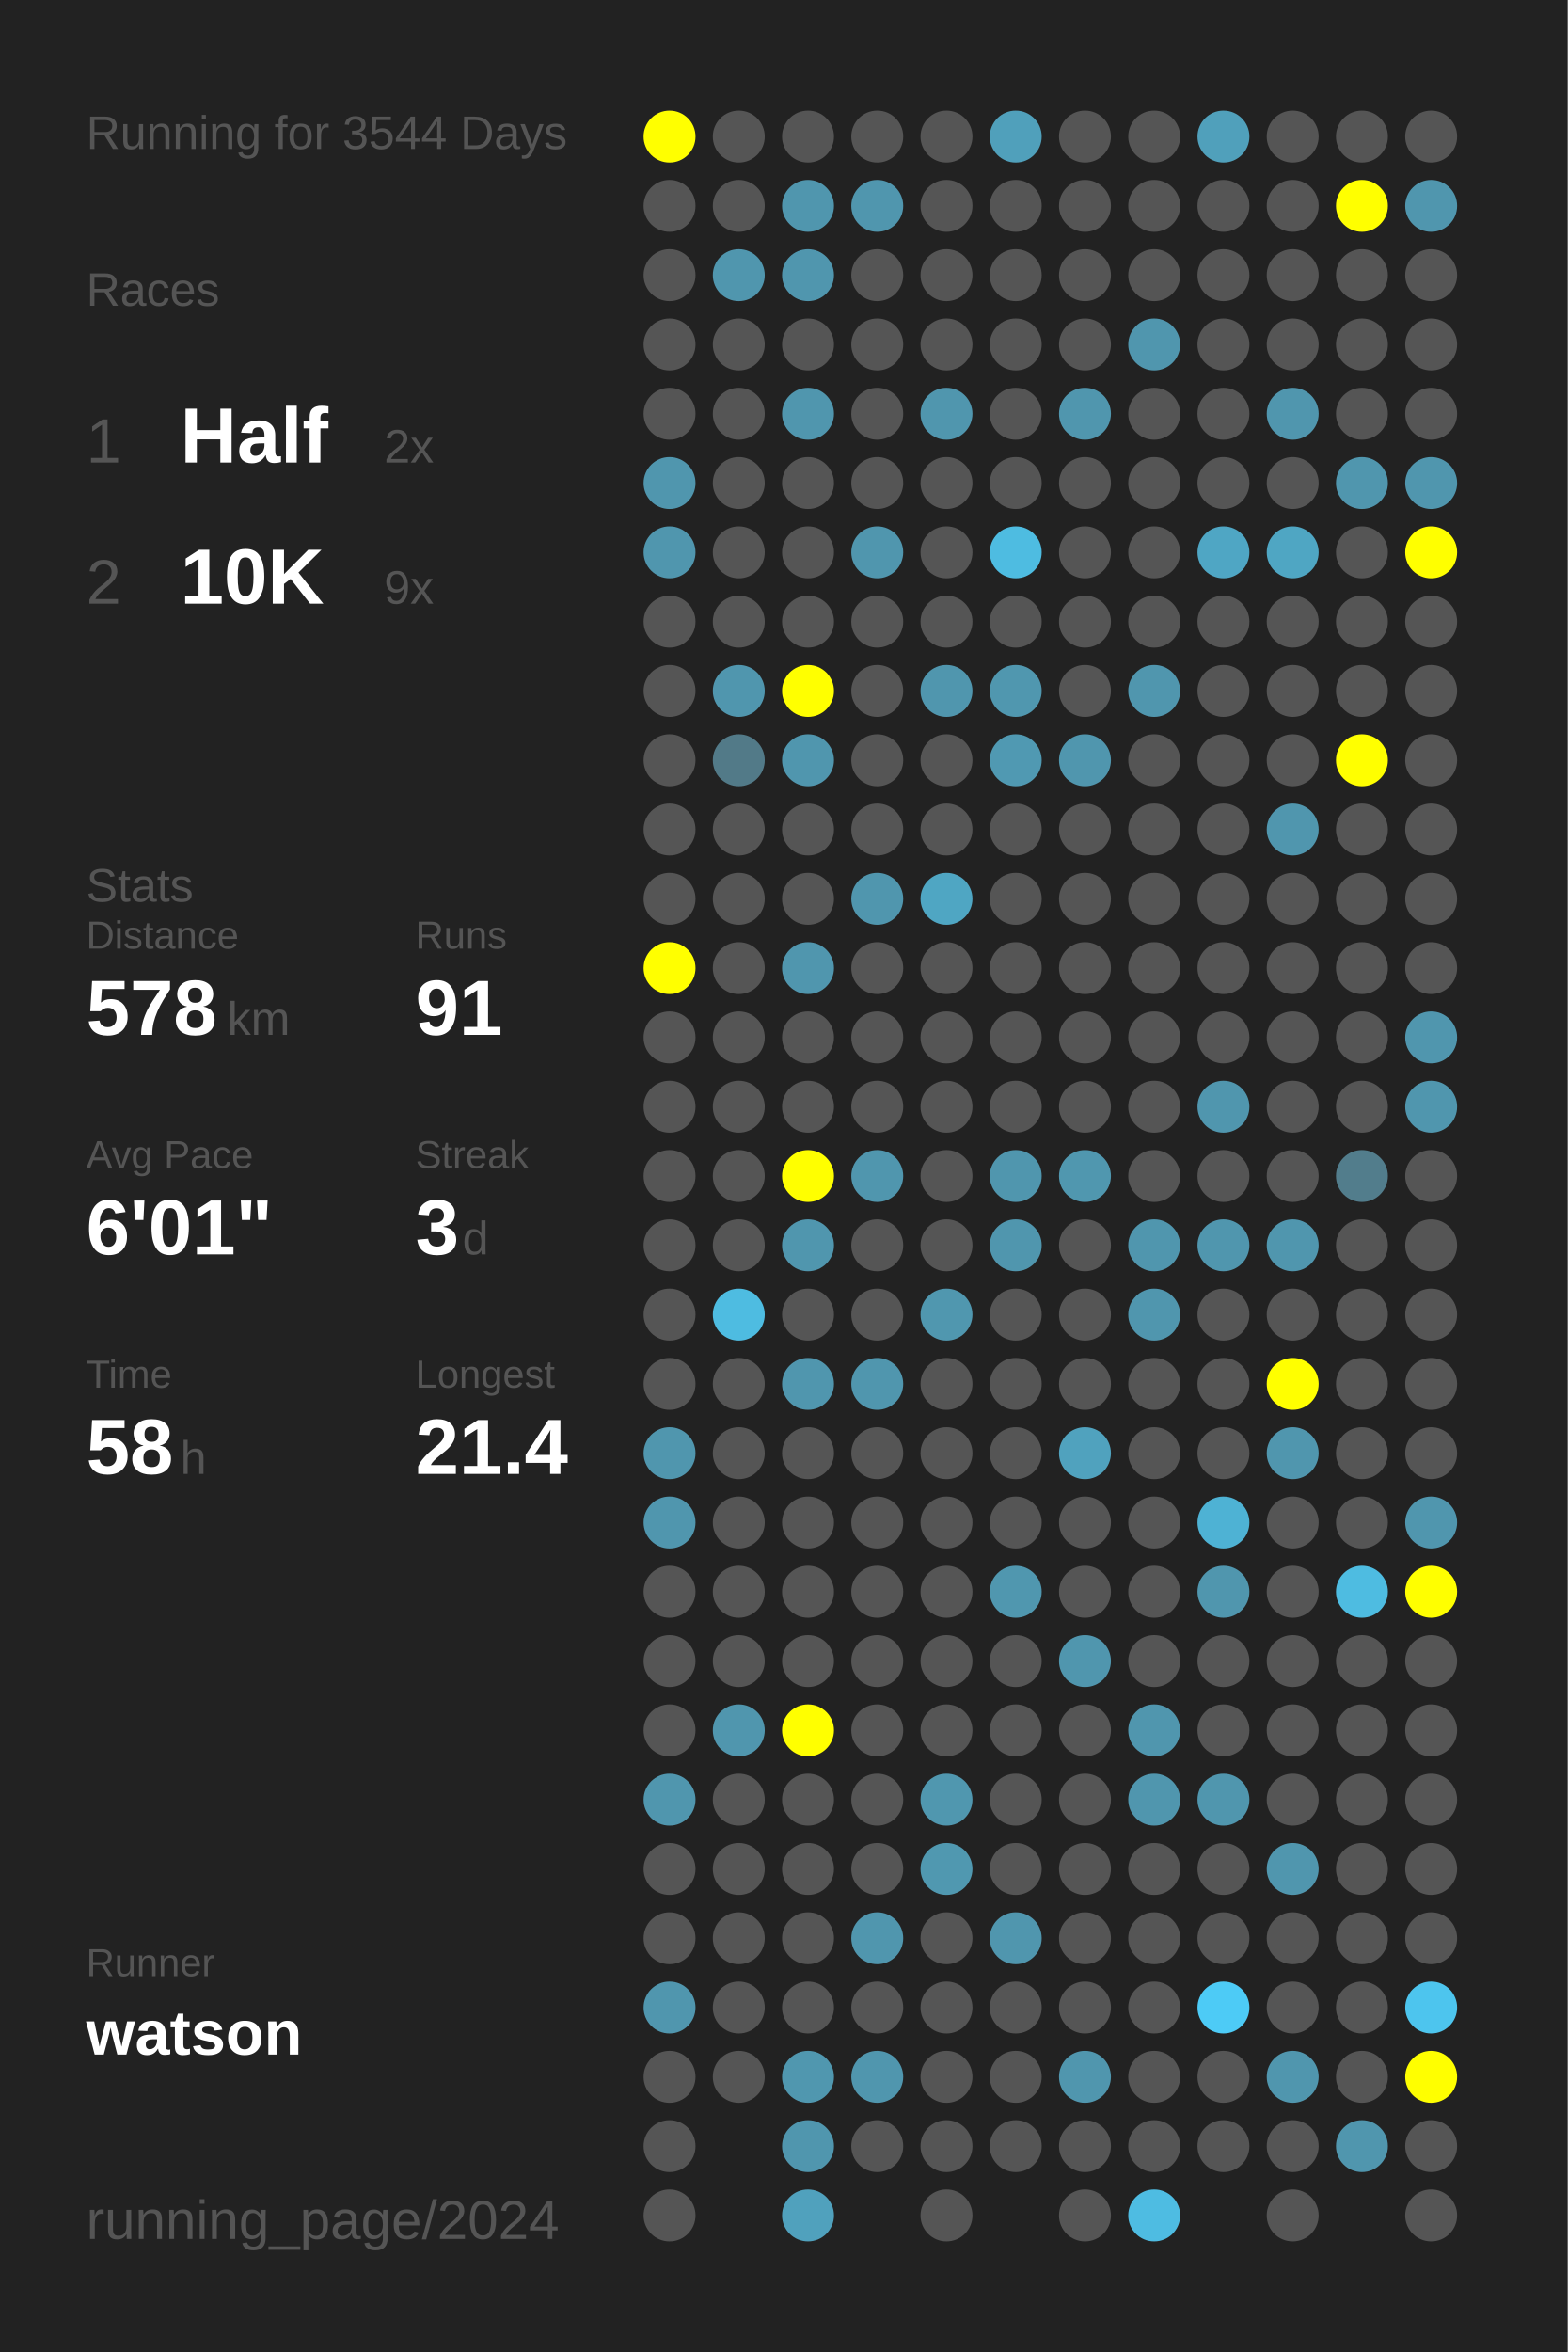
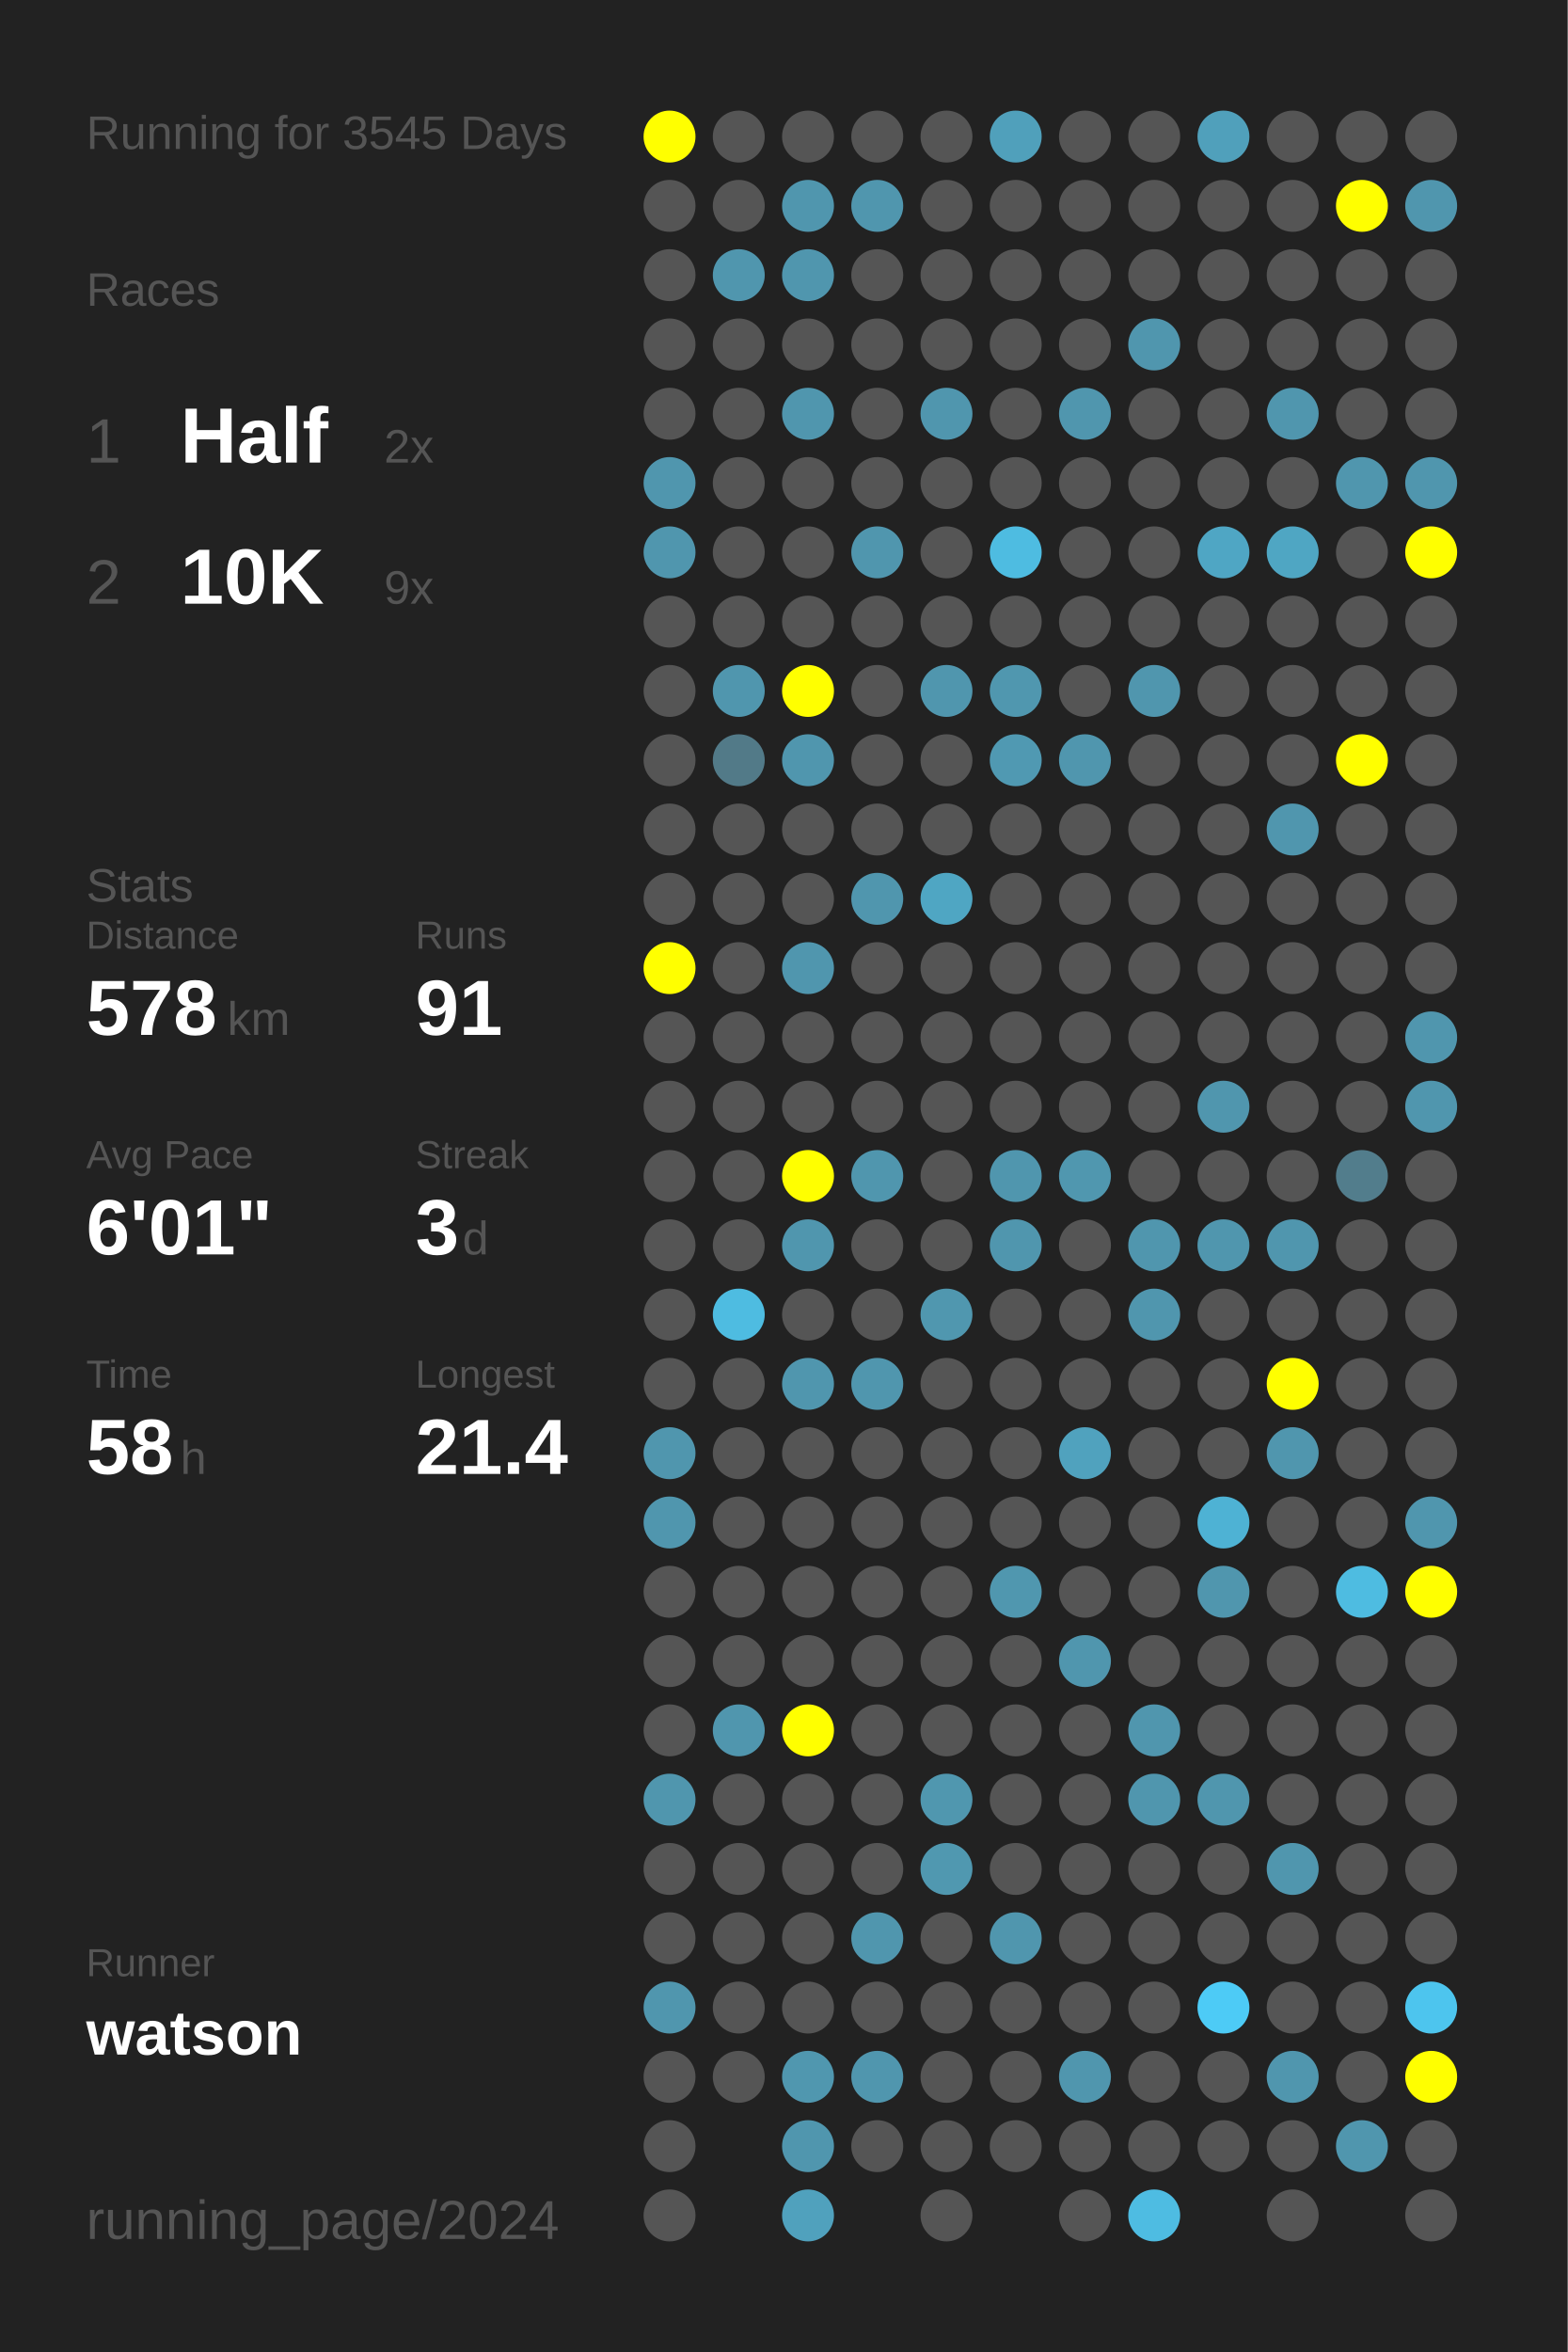
<svg xmlns="http://www.w3.org/2000/svg" baseProfile="full" height="300mm" version="1.1" viewBox="0,0,200,300" width="200mm">
  <defs />
  <rect fill="#222222" height="300" width="200" x="0" y="0" />
-   <text fill="#555555" style="font-size:6px; font-family:Arial;" x="11" y="19">Running for 3544 Days</text>
+   <text fill="#555555" style="font-size:6px; font-family:Arial;" x="11" y="19">Running for 3545 Days</text>
  <text fill="#555555" style="font-size:6px; font-family:Arial;" x="11" y="39">Races</text>
  <text fill="#555555" style="font-size:8px; font-family:Arial;" x="11" y="59">1</text>
  <text fill="#FFFFFF" style="font-size:10px; font-family:Arial; font-weight:bold;" x="23" y="59">Half</text>
  <text fill="#555555" style="font-size:6px; font-family:Arial;" x="49" y="59">2x</text>
  <text fill="#555555" style="font-size:8px; font-family:Arial;" x="11" y="77">2</text>
  <text fill="#FFFFFF" style="font-size:10px; font-family:Arial; font-weight:bold;" x="23" y="77">10K</text>
  <text fill="#555555" style="font-size:6px; font-family:Arial;" x="49" y="77">9x</text>
  <text fill="#555555" style="font-size:6px; font-family:Arial;" x="11" y="115">Stats</text>
  <text fill="#555555" style="font-size:5px; font-family:Arial;" x="11" y="121">Distance</text>
  <text fill="#FFFFFF" style="font-size:10px; font-family:Arial; font-weight:bold;" x="11" y="132">578</text>
  <text fill="#555555" style="font-size:6px; font-family:Arial;" x="29" y="132">km</text>
  <text fill="#555555" style="font-size:5px; font-family:Arial;" x="53" y="121">Runs</text>
  <text fill="#FFFFFF" style="font-size:10px; font-family:Arial; font-weight:bold;" x="53" y="132">91</text>
  <text fill="#555555" style="font-size:5px; font-family:Arial;" x="11" y="149">Avg Pace</text>
  <text fill="#FFFFFF" style="font-size:10px; font-family:Arial; font-weight:bold;" x="11" y="160">6'01"</text>
  <text fill="#555555" style="font-size:5px; font-family:Arial;" x="53" y="149">Streak</text>
  <text fill="#FFFFFF" style="font-size:10px; font-family:Arial; font-weight:bold;" x="53" y="160">3</text>
  <text fill="#555555" style="font-size:6px; font-family:Arial;" x="59" y="160">d</text>
  <text fill="#555555" style="font-size:5px; font-family:Arial;" x="11" y="177">Time</text>
  <text fill="#FFFFFF" style="font-size:10px; font-family:Arial; font-weight:bold;" x="11" y="188">58</text>
  <text fill="#555555" style="font-size:6px; font-family:Arial;" x="23" y="188">h</text>
  <text fill="#555555" style="font-size:5px; font-family:Arial;" x="53" y="177">Longest</text>
  <text fill="#FFFFFF" style="font-size:10px; font-family:Arial; font-weight:bold;" x="53" y="188">21.4</text>
  <text fill="#555555" style="font-size:5px; font-family:Arial;" x="11" y="252.065">Runner</text>
  <text fill="#FFFFFF" style="font-size:8px; font-family:Arial; font-weight:bold;" x="11" y="262.065">watson</text>
  <text fill="#555555" style="font-size:7px; font-family:Arial;" x="11" y="285.581">running_page/2024</text>
  <circle cx="85.417" cy="17.419" fill="#FFFF00" r="3.312" />
  <circle cx="85.417" cy="26.258" fill="#555555" r="3.312" />
  <circle cx="85.417" cy="35.097" fill="#555555" r="3.312" />
  <circle cx="85.417" cy="43.935" fill="#555555" r="3.312" />
  <circle cx="85.417" cy="52.774" fill="#555555" r="3.312" />
  <circle cx="85.417" cy="61.613" fill="#5096ae" r="3.312" />
  <circle cx="85.417" cy="70.452" fill="#5096ae" r="3.312" />
  <circle cx="85.417" cy="79.29" fill="#555555" r="3.312" />
  <circle cx="85.417" cy="88.129" fill="#555555" r="3.312" />
  <circle cx="85.417" cy="96.968" fill="#555555" r="3.312" />
  <circle cx="85.417" cy="105.806" fill="#555555" r="3.312" />
  <circle cx="85.417" cy="114.645" fill="#555555" r="3.312" />
  <circle cx="85.417" cy="123.484" fill="#FFFF00" r="3.312" />
  <circle cx="85.417" cy="132.323" fill="#555555" r="3.312" />
  <circle cx="85.417" cy="141.161" fill="#555555" r="3.312" />
  <circle cx="85.417" cy="150" fill="#555555" r="3.312" />
  <circle cx="85.417" cy="158.839" fill="#555555" r="3.312" />
  <circle cx="85.417" cy="167.677" fill="#555555" r="3.312" />
  <circle cx="85.417" cy="176.516" fill="#555555" r="3.312" />
  <circle cx="85.417" cy="185.355" fill="#5096ae" r="3.312" />
  <circle cx="85.417" cy="194.194" fill="#5096ae" r="3.312" />
  <circle cx="85.417" cy="203.032" fill="#555555" r="3.312" />
  <circle cx="85.417" cy="211.871" fill="#555555" r="3.312" />
  <circle cx="85.417" cy="220.71" fill="#555555" r="3.312" />
  <circle cx="85.417" cy="229.548" fill="#5096ae" r="3.312" />
  <circle cx="85.417" cy="238.387" fill="#555555" r="3.312" />
  <circle cx="85.417" cy="247.226" fill="#555555" r="3.312" />
  <circle cx="85.417" cy="256.065" fill="#5096ae" r="3.312" />
  <circle cx="85.417" cy="264.903" fill="#555555" r="3.312" />
  <circle cx="85.417" cy="273.742" fill="#555555" r="3.312" />
  <circle cx="85.417" cy="282.581" fill="#555555" r="3.312" />
  <circle cx="94.25" cy="17.419" fill="#555555" r="3.312" />
  <circle cx="94.25" cy="26.258" fill="#555555" r="3.312" />
  <circle cx="94.25" cy="35.097" fill="#5096ae" r="3.312" />
  <circle cx="94.25" cy="43.935" fill="#555555" r="3.312" />
  <circle cx="94.25" cy="52.774" fill="#555555" r="3.312" />
  <circle cx="94.25" cy="61.613" fill="#555555" r="3.312" />
  <circle cx="94.25" cy="70.452" fill="#555555" r="3.312" />
  <circle cx="94.25" cy="79.29" fill="#555555" r="3.312" />
  <circle cx="94.25" cy="88.129" fill="#5096ae" r="3.312" />
  <circle cx="94.25" cy="96.968" fill="#527a88" r="3.312" />
  <circle cx="94.25" cy="105.806" fill="#555555" r="3.312" />
  <circle cx="94.25" cy="114.645" fill="#555555" r="3.312" />
  <circle cx="94.25" cy="123.484" fill="#555555" r="3.312" />
  <circle cx="94.25" cy="132.323" fill="#555555" r="3.312" />
  <circle cx="94.25" cy="141.161" fill="#555555" r="3.312" />
  <circle cx="94.25" cy="150" fill="#555555" r="3.312" />
  <circle cx="94.25" cy="158.839" fill="#555555" r="3.312" />
  <circle cx="94.25" cy="167.677" fill="#4ebce1" r="3.312" />
  <circle cx="94.25" cy="176.516" fill="#555555" r="3.312" />
  <circle cx="94.25" cy="185.355" fill="#555555" r="3.312" />
  <circle cx="94.25" cy="194.194" fill="#555555" r="3.312" />
  <circle cx="94.25" cy="203.032" fill="#555555" r="3.312" />
  <circle cx="94.25" cy="211.871" fill="#555555" r="3.312" />
  <circle cx="94.25" cy="220.71" fill="#5096ae" r="3.312" />
  <circle cx="94.25" cy="229.548" fill="#555555" r="3.312" />
  <circle cx="94.25" cy="238.387" fill="#555555" r="3.312" />
  <circle cx="94.25" cy="247.226" fill="#555555" r="3.312" />
  <circle cx="94.25" cy="256.065" fill="#555555" r="3.312" />
  <circle cx="94.25" cy="264.903" fill="#555555" r="3.312" />
  <circle cx="103.083" cy="17.419" fill="#555555" r="3.312" />
  <circle cx="103.083" cy="26.258" fill="#5096ae" r="3.312" />
  <circle cx="103.083" cy="35.097" fill="#5096ae" r="3.312" />
  <circle cx="103.083" cy="43.935" fill="#555555" r="3.312" />
  <circle cx="103.083" cy="52.774" fill="#5096ae" r="3.312" />
  <circle cx="103.083" cy="61.613" fill="#555555" r="3.312" />
  <circle cx="103.083" cy="70.452" fill="#555555" r="3.312" />
  <circle cx="103.083" cy="79.29" fill="#555555" r="3.312" />
  <circle cx="103.083" cy="88.129" fill="#FFFF00" r="3.312" />
  <circle cx="103.083" cy="96.968" fill="#5096ae" r="3.312" />
  <circle cx="103.083" cy="105.806" fill="#555555" r="3.312" />
  <circle cx="103.083" cy="114.645" fill="#555555" r="3.312" />
  <circle cx="103.083" cy="123.484" fill="#5096ae" r="3.312" />
  <circle cx="103.083" cy="132.323" fill="#555555" r="3.312" />
  <circle cx="103.083" cy="141.161" fill="#555555" r="3.312" />
  <circle cx="103.083" cy="150" fill="#FFFF00" r="3.312" />
  <circle cx="103.083" cy="158.839" fill="#5096ae" r="3.312" />
  <circle cx="103.083" cy="167.677" fill="#555555" r="3.312" />
  <circle cx="103.083" cy="176.516" fill="#5096ae" r="3.312" />
  <circle cx="103.083" cy="185.355" fill="#555555" r="3.312" />
  <circle cx="103.083" cy="194.194" fill="#555555" r="3.312" />
  <circle cx="103.083" cy="203.032" fill="#555555" r="3.312" />
  <circle cx="103.083" cy="211.871" fill="#555555" r="3.312" />
  <circle cx="103.083" cy="220.71" fill="#FFFF00" r="3.312" />
  <circle cx="103.083" cy="229.548" fill="#555555" r="3.312" />
  <circle cx="103.083" cy="238.387" fill="#555555" r="3.312" />
  <circle cx="103.083" cy="247.226" fill="#555555" r="3.312" />
  <circle cx="103.083" cy="256.065" fill="#555555" r="3.312" />
  <circle cx="103.083" cy="264.903" fill="#5097af" r="3.312" />
  <circle cx="103.083" cy="273.742" fill="#5096ae" r="3.312" />
  <circle cx="103.083" cy="282.581" fill="#50a1bd" r="3.312" />
  <circle cx="111.917" cy="17.419" fill="#555555" r="3.312" />
  <circle cx="111.917" cy="26.258" fill="#5096ae" r="3.312" />
  <circle cx="111.917" cy="35.097" fill="#555555" r="3.312" />
  <circle cx="111.917" cy="43.935" fill="#555555" r="3.312" />
  <circle cx="111.917" cy="52.774" fill="#555555" r="3.312" />
  <circle cx="111.917" cy="61.613" fill="#555555" r="3.312" />
  <circle cx="111.917" cy="70.452" fill="#5096ae" r="3.312" />
  <circle cx="111.917" cy="79.29" fill="#555555" r="3.312" />
  <circle cx="111.917" cy="88.129" fill="#555555" r="3.312" />
  <circle cx="111.917" cy="96.968" fill="#555555" r="3.312" />
  <circle cx="111.917" cy="105.806" fill="#555555" r="3.312" />
  <circle cx="111.917" cy="114.645" fill="#5096ae" r="3.312" />
  <circle cx="111.917" cy="123.484" fill="#555555" r="3.312" />
  <circle cx="111.917" cy="132.323" fill="#555555" r="3.312" />
  <circle cx="111.917" cy="141.161" fill="#555555" r="3.312" />
  <circle cx="111.917" cy="150" fill="#5096ae" r="3.312" />
  <circle cx="111.917" cy="158.839" fill="#555555" r="3.312" />
  <circle cx="111.917" cy="167.677" fill="#555555" r="3.312" />
  <circle cx="111.917" cy="176.516" fill="#5096ae" r="3.312" />
  <circle cx="111.917" cy="185.355" fill="#555555" r="3.312" />
  <circle cx="111.917" cy="194.194" fill="#555555" r="3.312" />
  <circle cx="111.917" cy="203.032" fill="#555555" r="3.312" />
  <circle cx="111.917" cy="211.871" fill="#555555" r="3.312" />
  <circle cx="111.917" cy="220.71" fill="#555555" r="3.312" />
  <circle cx="111.917" cy="229.548" fill="#555555" r="3.312" />
  <circle cx="111.917" cy="238.387" fill="#555555" r="3.312" />
  <circle cx="111.917" cy="247.226" fill="#5096ae" r="3.312" />
  <circle cx="111.917" cy="256.065" fill="#555555" r="3.312" />
  <circle cx="111.917" cy="264.903" fill="#5096ae" r="3.312" />
  <circle cx="111.917" cy="273.742" fill="#555555" r="3.312" />
  <circle cx="120.75" cy="17.419" fill="#555555" r="3.312" />
  <circle cx="120.75" cy="26.258" fill="#555555" r="3.312" />
  <circle cx="120.75" cy="35.097" fill="#555555" r="3.312" />
  <circle cx="120.75" cy="43.935" fill="#555555" r="3.312" />
  <circle cx="120.75" cy="52.774" fill="#5096ae" r="3.312" />
  <circle cx="120.75" cy="61.613" fill="#555555" r="3.312" />
  <circle cx="120.75" cy="70.452" fill="#555555" r="3.312" />
  <circle cx="120.75" cy="79.29" fill="#555555" r="3.312" />
  <circle cx="120.75" cy="88.129" fill="#5096ae" r="3.312" />
  <circle cx="120.75" cy="96.968" fill="#555555" r="3.312" />
  <circle cx="120.75" cy="105.806" fill="#555555" r="3.312" />
  <circle cx="120.75" cy="114.645" fill="#4fa6c3" r="3.312" />
  <circle cx="120.75" cy="123.484" fill="#555555" r="3.312" />
  <circle cx="120.75" cy="132.323" fill="#555555" r="3.312" />
  <circle cx="120.75" cy="141.161" fill="#555555" r="3.312" />
  <circle cx="120.75" cy="150" fill="#555555" r="3.312" />
  <circle cx="120.75" cy="158.839" fill="#555555" r="3.312" />
  <circle cx="120.75" cy="167.677" fill="#5097af" r="3.312" />
  <circle cx="120.75" cy="176.516" fill="#555555" r="3.312" />
  <circle cx="120.75" cy="185.355" fill="#555555" r="3.312" />
  <circle cx="120.75" cy="194.194" fill="#555555" r="3.312" />
  <circle cx="120.75" cy="203.032" fill="#555555" r="3.312" />
  <circle cx="120.75" cy="211.871" fill="#555555" r="3.312" />
  <circle cx="120.75" cy="220.71" fill="#555555" r="3.312" />
  <circle cx="120.75" cy="229.548" fill="#5097af" r="3.312" />
  <circle cx="120.75" cy="238.387" fill="#5098b0" r="3.312" />
  <circle cx="120.75" cy="247.226" fill="#555555" r="3.312" />
  <circle cx="120.75" cy="256.065" fill="#555555" r="3.312" />
  <circle cx="120.75" cy="264.903" fill="#555555" r="3.312" />
  <circle cx="120.75" cy="273.742" fill="#555555" r="3.312" />
  <circle cx="120.75" cy="282.581" fill="#555555" r="3.312" />
  <circle cx="129.583" cy="17.419" fill="#50a0bb" r="3.312" />
  <circle cx="129.583" cy="26.258" fill="#555555" r="3.312" />
  <circle cx="129.583" cy="35.097" fill="#555555" r="3.312" />
  <circle cx="129.583" cy="43.935" fill="#555555" r="3.312" />
  <circle cx="129.583" cy="52.774" fill="#555555" r="3.312" />
  <circle cx="129.583" cy="61.613" fill="#555555" r="3.312" />
  <circle cx="129.583" cy="70.452" fill="#4ebce1" r="3.312" />
  <circle cx="129.583" cy="79.29" fill="#555555" r="3.312" />
  <circle cx="129.583" cy="88.129" fill="#5097af" r="3.312" />
  <circle cx="129.583" cy="96.968" fill="#5099b2" r="3.312" />
  <circle cx="129.583" cy="105.806" fill="#555555" r="3.312" />
  <circle cx="129.583" cy="114.645" fill="#555555" r="3.312" />
  <circle cx="129.583" cy="123.484" fill="#555555" r="3.312" />
  <circle cx="129.583" cy="132.323" fill="#555555" r="3.312" />
  <circle cx="129.583" cy="141.161" fill="#555555" r="3.312" />
  <circle cx="129.583" cy="150" fill="#5096ae" r="3.312" />
  <circle cx="129.583" cy="158.839" fill="#5096ae" r="3.312" />
  <circle cx="129.583" cy="167.677" fill="#555555" r="3.312" />
  <circle cx="129.583" cy="176.516" fill="#555555" r="3.312" />
  <circle cx="129.583" cy="185.355" fill="#555555" r="3.312" />
  <circle cx="129.583" cy="194.194" fill="#555555" r="3.312" />
  <circle cx="129.583" cy="203.032" fill="#5097af" r="3.312" />
  <circle cx="129.583" cy="211.871" fill="#555555" r="3.312" />
  <circle cx="129.583" cy="220.71" fill="#555555" r="3.312" />
  <circle cx="129.583" cy="229.548" fill="#555555" r="3.312" />
  <circle cx="129.583" cy="238.387" fill="#555555" r="3.312" />
  <circle cx="129.583" cy="247.226" fill="#5096ae" r="3.312" />
  <circle cx="129.583" cy="256.065" fill="#555555" r="3.312" />
  <circle cx="129.583" cy="264.903" fill="#555555" r="3.312" />
  <circle cx="129.583" cy="273.742" fill="#555555" r="3.312" />
  <circle cx="138.417" cy="17.419" fill="#555555" r="3.312" />
  <circle cx="138.417" cy="26.258" fill="#555555" r="3.312" />
  <circle cx="138.417" cy="35.097" fill="#555555" r="3.312" />
  <circle cx="138.417" cy="43.935" fill="#555555" r="3.312" />
  <circle cx="138.417" cy="52.774" fill="#5096ae" r="3.312" />
  <circle cx="138.417" cy="61.613" fill="#555555" r="3.312" />
  <circle cx="138.417" cy="70.452" fill="#555555" r="3.312" />
  <circle cx="138.417" cy="79.29" fill="#555555" r="3.312" />
  <circle cx="138.417" cy="88.129" fill="#555555" r="3.312" />
  <circle cx="138.417" cy="96.968" fill="#5096ae" r="3.312" />
  <circle cx="138.417" cy="105.806" fill="#555555" r="3.312" />
  <circle cx="138.417" cy="114.645" fill="#555555" r="3.312" />
  <circle cx="138.417" cy="123.484" fill="#555555" r="3.312" />
  <circle cx="138.417" cy="132.323" fill="#555555" r="3.312" />
  <circle cx="138.417" cy="141.161" fill="#555555" r="3.312" />
  <circle cx="138.417" cy="150" fill="#5097af" r="3.312" />
  <circle cx="138.417" cy="158.839" fill="#555555" r="3.312" />
  <circle cx="138.417" cy="167.677" fill="#555555" r="3.312" />
  <circle cx="138.417" cy="176.516" fill="#555555" r="3.312" />
  <circle cx="138.417" cy="185.355" fill="#50a2be" r="3.312" />
  <circle cx="138.417" cy="194.194" fill="#555555" r="3.312" />
  <circle cx="138.417" cy="203.032" fill="#555555" r="3.312" />
  <circle cx="138.417" cy="211.871" fill="#5096ae" r="3.312" />
  <circle cx="138.417" cy="220.71" fill="#555555" r="3.312" />
  <circle cx="138.417" cy="229.548" fill="#555555" r="3.312" />
  <circle cx="138.417" cy="238.387" fill="#555555" r="3.312" />
  <circle cx="138.417" cy="247.226" fill="#555555" r="3.312" />
  <circle cx="138.417" cy="256.065" fill="#555555" r="3.312" />
  <circle cx="138.417" cy="264.903" fill="#5096ae" r="3.312" />
  <circle cx="138.417" cy="273.742" fill="#555555" r="3.312" />
  <circle cx="138.417" cy="282.581" fill="#555555" r="3.312" />
  <circle cx="147.25" cy="17.419" fill="#555555" r="3.312" />
  <circle cx="147.25" cy="26.258" fill="#555555" r="3.312" />
  <circle cx="147.25" cy="35.097" fill="#555555" r="3.312" />
  <circle cx="147.25" cy="43.935" fill="#5096ae" r="3.312" />
  <circle cx="147.25" cy="52.774" fill="#555555" r="3.312" />
  <circle cx="147.25" cy="61.613" fill="#555555" r="3.312" />
  <circle cx="147.25" cy="70.452" fill="#555555" r="3.312" />
  <circle cx="147.25" cy="79.29" fill="#555555" r="3.312" />
  <circle cx="147.25" cy="88.129" fill="#5096ae" r="3.312" />
  <circle cx="147.25" cy="96.968" fill="#555555" r="3.312" />
  <circle cx="147.25" cy="105.806" fill="#555555" r="3.312" />
  <circle cx="147.25" cy="114.645" fill="#555555" r="3.312" />
  <circle cx="147.25" cy="123.484" fill="#555555" r="3.312" />
  <circle cx="147.25" cy="132.323" fill="#555555" r="3.312" />
  <circle cx="147.25" cy="141.161" fill="#555555" r="3.312" />
  <circle cx="147.25" cy="150" fill="#555555" r="3.312" />
  <circle cx="147.25" cy="158.839" fill="#5096ae" r="3.312" />
  <circle cx="147.25" cy="167.677" fill="#5096ae" r="3.312" />
  <circle cx="147.25" cy="176.516" fill="#555555" r="3.312" />
  <circle cx="147.25" cy="185.355" fill="#555555" r="3.312" />
  <circle cx="147.25" cy="194.194" fill="#555555" r="3.312" />
  <circle cx="147.25" cy="203.032" fill="#555555" r="3.312" />
  <circle cx="147.25" cy="211.871" fill="#555555" r="3.312" />
  <circle cx="147.25" cy="220.71" fill="#5096ae" r="3.312" />
  <circle cx="147.25" cy="229.548" fill="#5096ae" r="3.312" />
  <circle cx="147.25" cy="238.387" fill="#555555" r="3.312" />
  <circle cx="147.25" cy="247.226" fill="#555555" r="3.312" />
  <circle cx="147.25" cy="256.065" fill="#555555" r="3.312" />
  <circle cx="147.25" cy="264.903" fill="#555555" r="3.312" />
  <circle cx="147.25" cy="273.742" fill="#555555" r="3.312" />
  <circle cx="147.25" cy="282.581" fill="#4ebce2" r="3.312" />
  <circle cx="156.083" cy="17.419" fill="#50a0bb" r="3.312" />
  <circle cx="156.083" cy="26.258" fill="#555555" r="3.312" />
  <circle cx="156.083" cy="35.097" fill="#555555" r="3.312" />
  <circle cx="156.083" cy="43.935" fill="#555555" r="3.312" />
  <circle cx="156.083" cy="52.774" fill="#555555" r="3.312" />
  <circle cx="156.083" cy="61.613" fill="#555555" r="3.312" />
  <circle cx="156.083" cy="70.452" fill="#4fa6c4" r="3.312" />
  <circle cx="156.083" cy="79.29" fill="#555555" r="3.312" />
  <circle cx="156.083" cy="88.129" fill="#555555" r="3.312" />
  <circle cx="156.083" cy="96.968" fill="#555555" r="3.312" />
  <circle cx="156.083" cy="105.806" fill="#555555" r="3.312" />
  <circle cx="156.083" cy="114.645" fill="#555555" r="3.312" />
  <circle cx="156.083" cy="123.484" fill="#555555" r="3.312" />
  <circle cx="156.083" cy="132.323" fill="#555555" r="3.312" />
  <circle cx="156.083" cy="141.161" fill="#5096ae" r="3.312" />
  <circle cx="156.083" cy="150" fill="#555555" r="3.312" />
  <circle cx="156.083" cy="158.839" fill="#5096ae" r="3.312" />
  <circle cx="156.083" cy="167.677" fill="#555555" r="3.312" />
  <circle cx="156.083" cy="176.516" fill="#555555" r="3.312" />
  <circle cx="156.083" cy="185.355" fill="#555555" r="3.312" />
  <circle cx="156.083" cy="194.194" fill="#4eb2d4" r="3.312" />
  <circle cx="156.083" cy="203.032" fill="#5096ae" r="3.312" />
  <circle cx="156.083" cy="211.871" fill="#555555" r="3.312" />
  <circle cx="156.083" cy="220.71" fill="#555555" r="3.312" />
  <circle cx="156.083" cy="229.548" fill="#5096ae" r="3.312" />
  <circle cx="156.083" cy="238.387" fill="#555555" r="3.312" />
  <circle cx="156.083" cy="247.226" fill="#555555" r="3.312" />
  <circle cx="156.083" cy="256.065" fill="#4dcbf6" r="3.312" />
  <circle cx="156.083" cy="264.903" fill="#555555" r="3.312" />
  <circle cx="156.083" cy="273.742" fill="#555555" r="3.312" />
  <circle cx="164.917" cy="17.419" fill="#555555" r="3.312" />
  <circle cx="164.917" cy="26.258" fill="#555555" r="3.312" />
  <circle cx="164.917" cy="35.097" fill="#555555" r="3.312" />
  <circle cx="164.917" cy="43.935" fill="#555555" r="3.312" />
  <circle cx="164.917" cy="52.774" fill="#5096ae" r="3.312" />
  <circle cx="164.917" cy="61.613" fill="#555555" r="3.312" />
  <circle cx="164.917" cy="70.452" fill="#4fa6c3" r="3.312" />
  <circle cx="164.917" cy="79.29" fill="#555555" r="3.312" />
  <circle cx="164.917" cy="88.129" fill="#555555" r="3.312" />
  <circle cx="164.917" cy="96.968" fill="#555555" r="3.312" />
  <circle cx="164.917" cy="105.806" fill="#5096ae" r="3.312" />
  <circle cx="164.917" cy="114.645" fill="#555555" r="3.312" />
  <circle cx="164.917" cy="123.484" fill="#555555" r="3.312" />
  <circle cx="164.917" cy="132.323" fill="#555555" r="3.312" />
  <circle cx="164.917" cy="141.161" fill="#555555" r="3.312" />
  <circle cx="164.917" cy="150" fill="#555555" r="3.312" />
  <circle cx="164.917" cy="158.839" fill="#5096ae" r="3.312" />
  <circle cx="164.917" cy="167.677" fill="#555555" r="3.312" />
  <circle cx="164.917" cy="176.516" fill="#FFFF00" r="3.312" />
  <circle cx="164.917" cy="185.355" fill="#5096ae" r="3.312" />
  <circle cx="164.917" cy="194.194" fill="#555555" r="3.312" />
  <circle cx="164.917" cy="203.032" fill="#555555" r="3.312" />
  <circle cx="164.917" cy="211.871" fill="#555555" r="3.312" />
  <circle cx="164.917" cy="220.71" fill="#555555" r="3.312" />
  <circle cx="164.917" cy="229.548" fill="#555555" r="3.312" />
  <circle cx="164.917" cy="238.387" fill="#5096ae" r="3.312" />
  <circle cx="164.917" cy="247.226" fill="#555555" r="3.312" />
  <circle cx="164.917" cy="256.065" fill="#555555" r="3.312" />
  <circle cx="164.917" cy="264.903" fill="#5096ae" r="3.312" />
  <circle cx="164.917" cy="273.742" fill="#555555" r="3.312" />
  <circle cx="164.917" cy="282.581" fill="#555555" r="3.312" />
  <circle cx="173.75" cy="17.419" fill="#555555" r="3.312" />
  <circle cx="173.75" cy="26.258" fill="#FFFF00" r="3.312" />
  <circle cx="173.75" cy="35.097" fill="#555555" r="3.312" />
  <circle cx="173.75" cy="43.935" fill="#555555" r="3.312" />
  <circle cx="173.75" cy="52.774" fill="#555555" r="3.312" />
  <circle cx="173.75" cy="61.613" fill="#5096ae" r="3.312" />
  <circle cx="173.75" cy="70.452" fill="#555555" r="3.312" />
  <circle cx="173.75" cy="79.29" fill="#555555" r="3.312" />
  <circle cx="173.75" cy="88.129" fill="#555555" r="3.312" />
  <circle cx="173.75" cy="96.968" fill="#FFFF00" r="3.312" />
  <circle cx="173.75" cy="105.806" fill="#555555" r="3.312" />
  <circle cx="173.75" cy="114.645" fill="#555555" r="3.312" />
  <circle cx="173.75" cy="123.484" fill="#555555" r="3.312" />
  <circle cx="173.75" cy="132.323" fill="#555555" r="3.312" />
  <circle cx="173.75" cy="141.161" fill="#555555" r="3.312" />
  <circle cx="173.75" cy="150" fill="#527d8c" r="3.312" />
  <circle cx="173.75" cy="158.839" fill="#555555" r="3.312" />
  <circle cx="173.75" cy="167.677" fill="#555555" r="3.312" />
  <circle cx="173.75" cy="176.516" fill="#555555" r="3.312" />
  <circle cx="173.75" cy="185.355" fill="#555555" r="3.312" />
  <circle cx="173.75" cy="194.194" fill="#555555" r="3.312" />
  <circle cx="173.75" cy="203.032" fill="#4ebce1" r="3.312" />
  <circle cx="173.75" cy="211.871" fill="#555555" r="3.312" />
  <circle cx="173.75" cy="220.71" fill="#555555" r="3.312" />
  <circle cx="173.75" cy="229.548" fill="#555555" r="3.312" />
  <circle cx="173.75" cy="238.387" fill="#555555" r="3.312" />
  <circle cx="173.75" cy="247.226" fill="#555555" r="3.312" />
  <circle cx="173.75" cy="256.065" fill="#555555" r="3.312" />
  <circle cx="173.75" cy="264.903" fill="#555555" r="3.312" />
  <circle cx="173.75" cy="273.742" fill="#5096ae" r="3.312" />
  <circle cx="182.583" cy="17.419" fill="#555555" r="3.312" />
  <circle cx="182.583" cy="26.258" fill="#5096ae" r="3.312" />
  <circle cx="182.583" cy="35.097" fill="#555555" r="3.312" />
  <circle cx="182.583" cy="43.935" fill="#555555" r="3.312" />
  <circle cx="182.583" cy="52.774" fill="#555555" r="3.312" />
  <circle cx="182.583" cy="61.613" fill="#5096ae" r="3.312" />
  <circle cx="182.583" cy="70.452" fill="#FFFF00" r="3.312" />
  <circle cx="182.583" cy="79.29" fill="#555555" r="3.312" />
  <circle cx="182.583" cy="88.129" fill="#555555" r="3.312" />
  <circle cx="182.583" cy="96.968" fill="#555555" r="3.312" />
  <circle cx="182.583" cy="105.806" fill="#555555" r="3.312" />
  <circle cx="182.583" cy="114.645" fill="#555555" r="3.312" />
  <circle cx="182.583" cy="123.484" fill="#555555" r="3.312" />
  <circle cx="182.583" cy="132.323" fill="#5096ae" r="3.312" />
  <circle cx="182.583" cy="141.161" fill="#5096ae" r="3.312" />
  <circle cx="182.583" cy="150" fill="#555555" r="3.312" />
  <circle cx="182.583" cy="158.839" fill="#555555" r="3.312" />
  <circle cx="182.583" cy="167.677" fill="#555555" r="3.312" />
  <circle cx="182.583" cy="176.516" fill="#555555" r="3.312" />
  <circle cx="182.583" cy="185.355" fill="#555555" r="3.312" />
  <circle cx="182.583" cy="194.194" fill="#5096ae" r="3.312" />
  <circle cx="182.583" cy="203.032" fill="#FFFF00" r="3.312" />
  <circle cx="182.583" cy="211.871" fill="#555555" r="3.312" />
  <circle cx="182.583" cy="220.71" fill="#555555" r="3.312" />
  <circle cx="182.583" cy="229.548" fill="#555555" r="3.312" />
  <circle cx="182.583" cy="238.387" fill="#555555" r="3.312" />
  <circle cx="182.583" cy="247.226" fill="#555555" r="3.312" />
  <circle cx="182.583" cy="256.065" fill="#4dc5ee" r="3.312" />
  <circle cx="182.583" cy="264.903" fill="#FFFF00" r="3.312" />
  <circle cx="182.583" cy="273.742" fill="#555555" r="3.312" />
  <circle cx="182.583" cy="282.581" fill="#555555" r="3.312" />
</svg>
